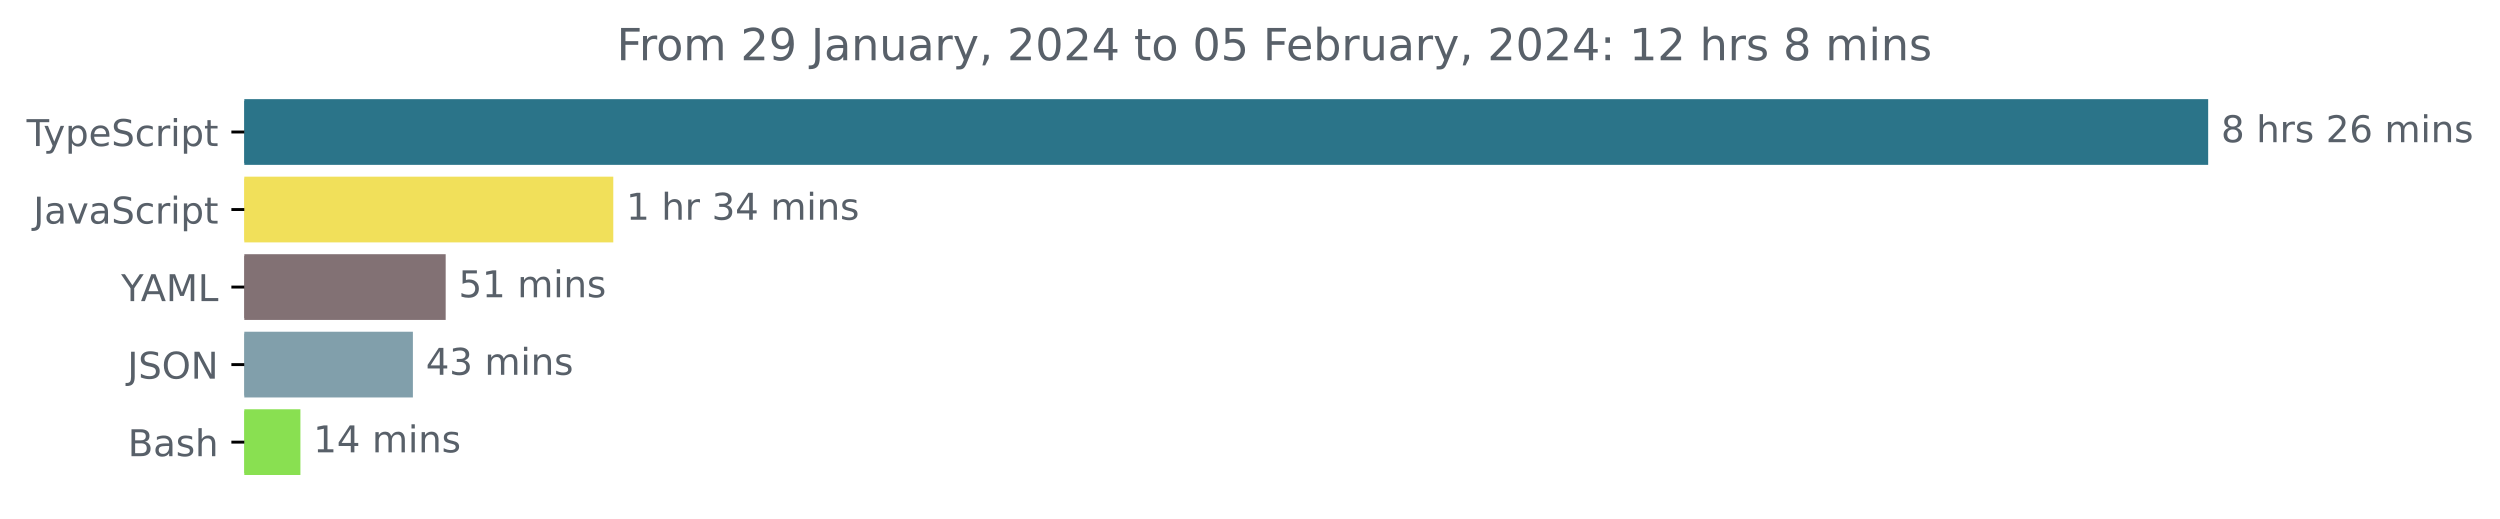
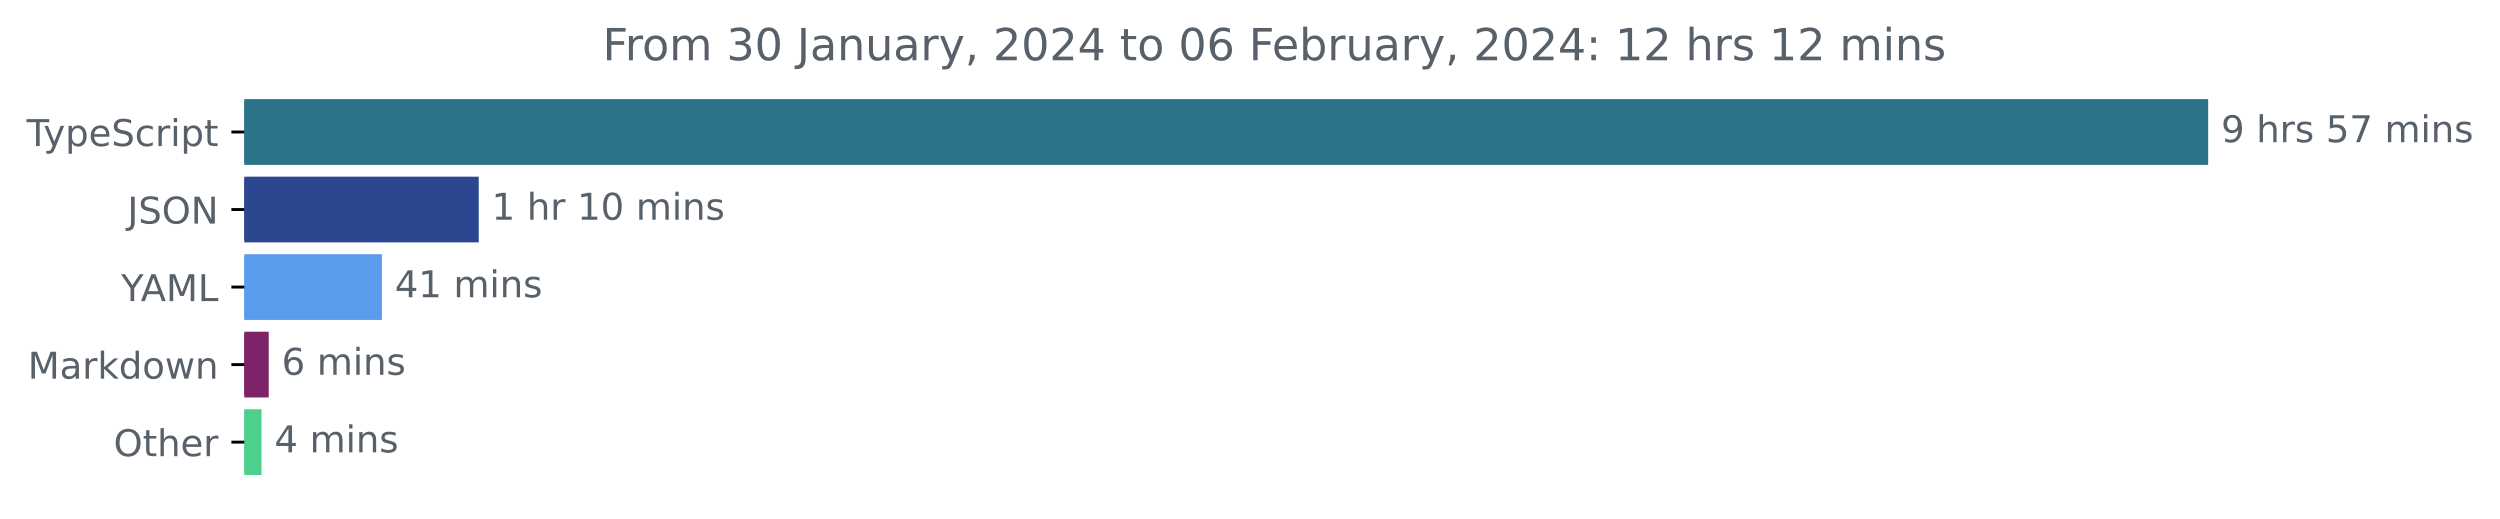
<svg xmlns="http://www.w3.org/2000/svg" xmlns:xlink="http://www.w3.org/1999/xlink" width="677.144pt" height="140.398pt" viewBox="0 0 677.144 140.398" version="1.1">
  <defs>
    <style type="text/css">*{stroke-linejoin: round; stroke-linecap: butt}</style>
  </defs>
  <g id="figure_1">
    <g id="patch_1">
      <path d="M -0 140.398  L 677.144 140.398  L 677.144 0  L -0 0  L -0 140.398  z " style="fill: none" />
    </g>
    <g id="axes_1">
      <g id="patch_2">
-         <path d="M 66.17 27.358  L 597.599 27.358  L 597.599 44.158  L 66.17 44.158  z " clip-path="url(#p7c077de664)" style="fill: #2b7489; stroke: #2b7489; stroke-linejoin: miter" />
+         <path d="M 66.17 27.358  L 597.599 27.358  L 597.599 44.158  L 66.17 44.158  z " clip-path="url(#pe8ef71b1c5)" style="fill: #2b7489; stroke: #2b7489; stroke-linejoin: miter" />
      </g>
      <g id="patch_3">
-         <path d="M 66.17 48.358  L 165.612 48.358  L 165.612 65.158  L 66.17 65.158  z " clip-path="url(#p7c077de664)" style="fill: #f1e05a; stroke: #f1e05a; stroke-linejoin: miter" />
+         <path d="M 66.17 48.358  L 129.166 48.358  L 129.166 65.158  L 66.17 65.158  z " clip-path="url(#pe8ef71b1c5)" style="fill: #2d4690; stroke: #2d4690; stroke-linejoin: miter" />
      </g>
      <g id="patch_4">
-         <path d="M 66.17 69.358  L 120.216 69.358  L 120.216 86.158  L 66.17 86.158  z " clip-path="url(#p7c077de664)" style="fill: #827174; stroke: #827174; stroke-linejoin: miter" />
+         <path d="M 66.17 69.358  L 102.939 69.358  L 102.939 86.158  L 66.17 86.158  z " clip-path="url(#pe8ef71b1c5)" style="fill: #589ceb; stroke: #589ceb; stroke-linejoin: miter" />
      </g>
      <g id="patch_5">
-         <path d="M 66.17 90.358  L 111.336 90.358  L 111.336 107.158  L 66.17 107.158  z " clip-path="url(#p7c077de664)" style="fill: #819fab; stroke: #819fab; stroke-linejoin: miter" />
+         <path d="M 66.17 90.358  L 72.288 90.358  L 72.288 107.158  L 66.17 107.158  z " clip-path="url(#pe8ef71b1c5)" style="fill: #7d2368; stroke: #7d2368; stroke-linejoin: miter" />
      </g>
      <g id="patch_6">
-         <path d="M 66.17 111.358  L 80.868 111.358  L 80.868 128.158  L 66.17 128.158  z " clip-path="url(#p7c077de664)" style="fill: #89e051; stroke: #89e051; stroke-linejoin: miter" />
+         <path d="M 66.17 111.358  L 70.335 111.358  L 70.335 128.158  L 66.17 128.158  z " clip-path="url(#pe8ef71b1c5)" style="fill: #4dd08d; stroke: #4dd08d; stroke-linejoin: miter" />
      </g>
      <g id="matplotlib.axis_1" />
      <g id="matplotlib.axis_2">
        <g id="ytick_1">
          <g id="line2d_1">
            <defs>
-               <path id="m0a4a9275ec" d="M 0 0  L -3.5 0  " style="stroke: #000000; stroke-width: 0.8" />
+               <path id="m7a06321a8d" d="M 0 0  L -3.5 0  " style="stroke: #000000; stroke-width: 0.8" />
            </defs>
            <g>
-               <use xlink:href="#m0a4a9275ec" x="66.17" y="35.758" style="stroke: #000000; stroke-width: 0.8" />
+               <use xlink:href="#m7a06321a8d" x="66.17" y="35.758" style="stroke: #000000; stroke-width: 0.8" />
            </g>
          </g>
          <g id="text_1">
            <g style="fill: #586069" transform="translate(7.2 39.55734)scale(0.1 -0.1)">
              <defs>
                <path id="DejaVuSans-54" d="M -19 4666  L 3928 4666  L 3928 4134  L 2272 4134  L 2272 0  L 1638 0  L 1638 4134  L -19 4134  L -19 4666  z " transform="scale(0.015625)" />
                <path id="DejaVuSans-79" d="M 2059 -325  Q 1816 -950 1584 -1140  Q 1353 -1331 966 -1331  L 506 -1331  L 506 -850  L 844 -850  Q 1081 -850 1212 -737  Q 1344 -625 1503 -206  L 1606 56  L 191 3500  L 800 3500  L 1894 763  L 2988 3500  L 3597 3500  L 2059 -325  z " transform="scale(0.015625)" />
                <path id="DejaVuSans-70" d="M 1159 525  L 1159 -1331  L 581 -1331  L 581 3500  L 1159 3500  L 1159 2969  Q 1341 3281 1617 3432  Q 1894 3584 2278 3584  Q 2916 3584 3314 3078  Q 3713 2572 3713 1747  Q 3713 922 3314 415  Q 2916 -91 2278 -91  Q 1894 -91 1617 61  Q 1341 213 1159 525  z M 3116 1747  Q 3116 2381 2855 2742  Q 2594 3103 2138 3103  Q 1681 3103 1420 2742  Q 1159 2381 1159 1747  Q 1159 1113 1420 752  Q 1681 391 2138 391  Q 2594 391 2855 752  Q 3116 1113 3116 1747  z " transform="scale(0.015625)" />
                <path id="DejaVuSans-65" d="M 3597 1894  L 3597 1613  L 953 1613  Q 991 1019 1311 708  Q 1631 397 2203 397  Q 2534 397 2845 478  Q 3156 559 3463 722  L 3463 178  Q 3153 47 2828 -22  Q 2503 -91 2169 -91  Q 1331 -91 842 396  Q 353 884 353 1716  Q 353 2575 817 3079  Q 1281 3584 2069 3584  Q 2775 3584 3186 3129  Q 3597 2675 3597 1894  z M 3022 2063  Q 3016 2534 2758 2815  Q 2500 3097 2075 3097  Q 1594 3097 1305 2825  Q 1016 2553 972 2059  L 3022 2063  z " transform="scale(0.015625)" />
                <path id="DejaVuSans-53" d="M 3425 4513  L 3425 3897  Q 3066 4069 2747 4153  Q 2428 4238 2131 4238  Q 1616 4238 1336 4038  Q 1056 3838 1056 3469  Q 1056 3159 1242 3001  Q 1428 2844 1947 2747  L 2328 2669  Q 3034 2534 3370 2195  Q 3706 1856 3706 1288  Q 3706 609 3251 259  Q 2797 -91 1919 -91  Q 1588 -91 1214 -16  Q 841 59 441 206  L 441 856  Q 825 641 1194 531  Q 1563 422 1919 422  Q 2459 422 2753 634  Q 3047 847 3047 1241  Q 3047 1584 2836 1778  Q 2625 1972 2144 2069  L 1759 2144  Q 1053 2284 737 2584  Q 422 2884 422 3419  Q 422 4038 858 4394  Q 1294 4750 2059 4750  Q 2388 4750 2728 4690  Q 3069 4631 3425 4513  z " transform="scale(0.015625)" />
                <path id="DejaVuSans-63" d="M 3122 3366  L 3122 2828  Q 2878 2963 2633 3030  Q 2388 3097 2138 3097  Q 1578 3097 1268 2742  Q 959 2388 959 1747  Q 959 1106 1268 751  Q 1578 397 2138 397  Q 2388 397 2633 464  Q 2878 531 3122 666  L 3122 134  Q 2881 22 2623 -34  Q 2366 -91 2075 -91  Q 1284 -91 818 406  Q 353 903 353 1747  Q 353 2603 823 3093  Q 1294 3584 2113 3584  Q 2378 3584 2631 3529  Q 2884 3475 3122 3366  z " transform="scale(0.015625)" />
                <path id="DejaVuSans-72" d="M 2631 2963  Q 2534 3019 2420 3045  Q 2306 3072 2169 3072  Q 1681 3072 1420 2755  Q 1159 2438 1159 1844  L 1159 0  L 581 0  L 581 3500  L 1159 3500  L 1159 2956  Q 1341 3275 1631 3429  Q 1922 3584 2338 3584  Q 2397 3584 2469 3576  Q 2541 3569 2628 3553  L 2631 2963  z " transform="scale(0.015625)" />
                <path id="DejaVuSans-69" d="M 603 3500  L 1178 3500  L 1178 0  L 603 0  L 603 3500  z M 603 4863  L 1178 4863  L 1178 4134  L 603 4134  L 603 4863  z " transform="scale(0.015625)" />
                <path id="DejaVuSans-74" d="M 1172 4494  L 1172 3500  L 2356 3500  L 2356 3053  L 1172 3053  L 1172 1153  Q 1172 725 1289 603  Q 1406 481 1766 481  L 2356 481  L 2356 0  L 1766 0  Q 1100 0 847 248  Q 594 497 594 1153  L 594 3053  L 172 3053  L 172 3500  L 594 3500  L 594 4494  L 1172 4494  z " transform="scale(0.015625)" />
              </defs>
              <use xlink:href="#DejaVuSans-54" />
              <use xlink:href="#DejaVuSans-79" x="45.459" />
              <use xlink:href="#DejaVuSans-70" x="104.639" />
              <use xlink:href="#DejaVuSans-65" x="168.115" />
              <use xlink:href="#DejaVuSans-53" x="229.639" />
              <use xlink:href="#DejaVuSans-63" x="293.115" />
              <use xlink:href="#DejaVuSans-72" x="348.096" />
              <use xlink:href="#DejaVuSans-69" x="389.209" />
              <use xlink:href="#DejaVuSans-70" x="416.992" />
              <use xlink:href="#DejaVuSans-74" x="480.469" />
            </g>
          </g>
        </g>
        <g id="ytick_2">
          <g id="line2d_2">
            <g>
-               <use xlink:href="#m0a4a9275ec" x="66.17" y="56.758" style="stroke: #000000; stroke-width: 0.8" />
+               <use xlink:href="#m7a06321a8d" x="66.17" y="56.758" style="stroke: #000000; stroke-width: 0.8" />
            </g>
          </g>
          <g id="text_2">
-             <g style="fill: #586069" transform="translate(9.040625 60.55734)scale(0.1 -0.1)">
+             <g style="fill: #586069" transform="translate(34.51875 60.55734)scale(0.1 -0.1)">
              <defs>
                <path id="DejaVuSans-4a" d="M 628 4666  L 1259 4666  L 1259 325  Q 1259 -519 939 -900  Q 619 -1281 -91 -1281  L -331 -1281  L -331 -750  L -134 -750  Q 284 -750 456 -515  Q 628 -281 628 325  L 628 4666  z " transform="scale(0.015625)" />
-                 <path id="DejaVuSans-61" d="M 2194 1759  Q 1497 1759 1228 1600  Q 959 1441 959 1056  Q 959 750 1161 570  Q 1363 391 1709 391  Q 2188 391 2477 730  Q 2766 1069 2766 1631  L 2766 1759  L 2194 1759  z M 3341 1997  L 3341 0  L 2766 0  L 2766 531  Q 2569 213 2275 61  Q 1981 -91 1556 -91  Q 1019 -91 701 211  Q 384 513 384 1019  Q 384 1609 779 1909  Q 1175 2209 1959 2209  L 2766 2209  L 2766 2266  Q 2766 2663 2505 2880  Q 2244 3097 1772 3097  Q 1472 3097 1187 3025  Q 903 2953 641 2809  L 641 3341  Q 956 3463 1253 3523  Q 1550 3584 1831 3584  Q 2591 3584 2966 3190  Q 3341 2797 3341 1997  z " transform="scale(0.015625)" />
-                 <path id="DejaVuSans-76" d="M 191 3500  L 800 3500  L 1894 563  L 2988 3500  L 3597 3500  L 2284 0  L 1503 0  L 191 3500  z " transform="scale(0.015625)" />
+                 <path id="DejaVuSans-4f" d="M 2522 4238  Q 1834 4238 1429 3725  Q 1025 3213 1025 2328  Q 1025 1447 1429 934  Q 1834 422 2522 422  Q 3209 422 3611 934  Q 4013 1447 4013 2328  Q 4013 3213 3611 3725  Q 3209 4238 2522 4238  z M 2522 4750  Q 3503 4750 4090 4092  Q 4678 3434 4678 2328  Q 4678 1225 4090 567  Q 3503 -91 2522 -91  Q 1538 -91 948 565  Q 359 1222 359 2328  Q 359 3434 948 4092  Q 1538 4750 2522 4750  z " transform="scale(0.015625)" />
+                 <path id="DejaVuSans-4e" d="M 628 4666  L 1478 4666  L 3547 763  L 3547 4666  L 4159 4666  L 4159 0  L 3309 0  L 1241 3903  L 1241 0  L 628 0  L 628 4666  z " transform="scale(0.015625)" />
              </defs>
              <use xlink:href="#DejaVuSans-4a" />
-               <use xlink:href="#DejaVuSans-61" x="29.492" />
-               <use xlink:href="#DejaVuSans-76" x="90.771" />
-               <use xlink:href="#DejaVuSans-61" x="149.951" />
-               <use xlink:href="#DejaVuSans-53" x="211.23" />
-               <use xlink:href="#DejaVuSans-63" x="274.707" />
-               <use xlink:href="#DejaVuSans-72" x="329.688" />
-               <use xlink:href="#DejaVuSans-69" x="370.801" />
-               <use xlink:href="#DejaVuSans-70" x="398.584" />
-               <use xlink:href="#DejaVuSans-74" x="462.061" />
+               <use xlink:href="#DejaVuSans-53" x="29.492" />
+               <use xlink:href="#DejaVuSans-4f" x="92.969" />
+               <use xlink:href="#DejaVuSans-4e" x="171.68" />
            </g>
          </g>
        </g>
        <g id="ytick_3">
          <g id="line2d_3">
            <g>
-               <use xlink:href="#m0a4a9275ec" x="66.17" y="77.758" style="stroke: #000000; stroke-width: 0.8" />
+               <use xlink:href="#m7a06321a8d" x="66.17" y="77.758" style="stroke: #000000; stroke-width: 0.8" />
            </g>
          </g>
          <g id="text_3">
            <g style="fill: #586069" transform="translate(32.79688 81.55734)scale(0.1 -0.1)">
              <defs>
                <path id="DejaVuSans-59" d="M -13 4666  L 666 4666  L 1959 2747  L 3244 4666  L 3922 4666  L 2272 2222  L 2272 0  L 1638 0  L 1638 2222  L -13 4666  z " transform="scale(0.015625)" />
                <path id="DejaVuSans-41" d="M 2188 4044  L 1331 1722  L 3047 1722  L 2188 4044  z M 1831 4666  L 2547 4666  L 4325 0  L 3669 0  L 3244 1197  L 1141 1197  L 716 0  L 50 0  L 1831 4666  z " transform="scale(0.015625)" />
                <path id="DejaVuSans-4d" d="M 628 4666  L 1569 4666  L 2759 1491  L 3956 4666  L 4897 4666  L 4897 0  L 4281 0  L 4281 4097  L 3078 897  L 2444 897  L 1241 4097  L 1241 0  L 628 0  L 628 4666  z " transform="scale(0.015625)" />
                <path id="DejaVuSans-4c" d="M 628 4666  L 1259 4666  L 1259 531  L 3531 531  L 3531 0  L 628 0  L 628 4666  z " transform="scale(0.015625)" />
              </defs>
              <use xlink:href="#DejaVuSans-59" />
              <use xlink:href="#DejaVuSans-41" x="53.334" />
              <use xlink:href="#DejaVuSans-4d" x="121.742" />
              <use xlink:href="#DejaVuSans-4c" x="208.021" />
            </g>
          </g>
        </g>
        <g id="ytick_4">
          <g id="line2d_4">
            <g>
-               <use xlink:href="#m0a4a9275ec" x="66.17" y="98.758" style="stroke: #000000; stroke-width: 0.8" />
+               <use xlink:href="#m7a06321a8d" x="66.17" y="98.758" style="stroke: #000000; stroke-width: 0.8" />
            </g>
          </g>
          <g id="text_4">
-             <g style="fill: #586069" transform="translate(34.51875 102.5573)scale(0.1 -0.1)">
-               <defs>
-                 <path id="DejaVuSans-4f" d="M 2522 4238  Q 1834 4238 1429 3725  Q 1025 3213 1025 2328  Q 1025 1447 1429 934  Q 1834 422 2522 422  Q 3209 422 3611 934  Q 4013 1447 4013 2328  Q 4013 3213 3611 3725  Q 3209 4238 2522 4238  z M 2522 4750  Q 3503 4750 4090 4092  Q 4678 3434 4678 2328  Q 4678 1225 4090 567  Q 3503 -91 2522 -91  Q 1538 -91 948 565  Q 359 1222 359 2328  Q 359 3434 948 4092  Q 1538 4750 2522 4750  z " transform="scale(0.015625)" />
-                 <path id="DejaVuSans-4e" d="M 628 4666  L 1478 4666  L 3547 763  L 3547 4666  L 4159 4666  L 4159 0  L 3309 0  L 1241 3903  L 1241 0  L 628 0  L 628 4666  z " transform="scale(0.015625)" />
-               </defs>
-               <use xlink:href="#DejaVuSans-4a" />
-               <use xlink:href="#DejaVuSans-53" x="29.492" />
-               <use xlink:href="#DejaVuSans-4f" x="92.969" />
-               <use xlink:href="#DejaVuSans-4e" x="171.68" />
+             <g style="fill: #586069" transform="translate(7.529688 102.5573)scale(0.1 -0.1)">
+               <defs>
+                 <path id="DejaVuSans-61" d="M 2194 1759  Q 1497 1759 1228 1600  Q 959 1441 959 1056  Q 959 750 1161 570  Q 1363 391 1709 391  Q 2188 391 2477 730  Q 2766 1069 2766 1631  L 2766 1759  L 2194 1759  z M 3341 1997  L 3341 0  L 2766 0  L 2766 531  Q 2569 213 2275 61  Q 1981 -91 1556 -91  Q 1019 -91 701 211  Q 384 513 384 1019  Q 384 1609 779 1909  Q 1175 2209 1959 2209  L 2766 2209  L 2766 2266  Q 2766 2663 2505 2880  Q 2244 3097 1772 3097  Q 1472 3097 1187 3025  Q 903 2953 641 2809  L 641 3341  Q 956 3463 1253 3523  Q 1550 3584 1831 3584  Q 2591 3584 2966 3190  Q 3341 2797 3341 1997  z " transform="scale(0.015625)" />
+                 <path id="DejaVuSans-6b" d="M 581 4863  L 1159 4863  L 1159 1991  L 2875 3500  L 3609 3500  L 1753 1863  L 3688 0  L 2938 0  L 1159 1709  L 1159 0  L 581 0  L 581 4863  z " transform="scale(0.015625)" />
+                 <path id="DejaVuSans-64" d="M 2906 2969  L 2906 4863  L 3481 4863  L 3481 0  L 2906 0  L 2906 525  Q 2725 213 2448 61  Q 2172 -91 1784 -91  Q 1150 -91 751 415  Q 353 922 353 1747  Q 353 2572 751 3078  Q 1150 3584 1784 3584  Q 2172 3584 2448 3432  Q 2725 3281 2906 2969  z M 947 1747  Q 947 1113 1208 752  Q 1469 391 1925 391  Q 2381 391 2643 752  Q 2906 1113 2906 1747  Q 2906 2381 2643 2742  Q 2381 3103 1925 3103  Q 1469 3103 1208 2742  Q 947 2381 947 1747  z " transform="scale(0.015625)" />
+                 <path id="DejaVuSans-6f" d="M 1959 3097  Q 1497 3097 1228 2736  Q 959 2375 959 1747  Q 959 1119 1226 758  Q 1494 397 1959 397  Q 2419 397 2687 759  Q 2956 1122 2956 1747  Q 2956 2369 2687 2733  Q 2419 3097 1959 3097  z M 1959 3584  Q 2709 3584 3137 3096  Q 3566 2609 3566 1747  Q 3566 888 3137 398  Q 2709 -91 1959 -91  Q 1206 -91 779 398  Q 353 888 353 1747  Q 353 2609 779 3096  Q 1206 3584 1959 3584  z " transform="scale(0.015625)" />
+                 <path id="DejaVuSans-77" d="M 269 3500  L 844 3500  L 1563 769  L 2278 3500  L 2956 3500  L 3675 769  L 4391 3500  L 4966 3500  L 4050 0  L 3372 0  L 2619 2869  L 1863 0  L 1184 0  L 269 3500  z " transform="scale(0.015625)" />
+                 <path id="DejaVuSans-6e" d="M 3513 2113  L 3513 0  L 2938 0  L 2938 2094  Q 2938 2591 2744 2837  Q 2550 3084 2163 3084  Q 1697 3084 1428 2787  Q 1159 2491 1159 1978  L 1159 0  L 581 0  L 581 3500  L 1159 3500  L 1159 2956  Q 1366 3272 1645 3428  Q 1925 3584 2291 3584  Q 2894 3584 3203 3211  Q 3513 2838 3513 2113  z " transform="scale(0.015625)" />
+               </defs>
+               <use xlink:href="#DejaVuSans-4d" />
+               <use xlink:href="#DejaVuSans-61" x="86.279" />
+               <use xlink:href="#DejaVuSans-72" x="147.559" />
+               <use xlink:href="#DejaVuSans-6b" x="188.672" />
+               <use xlink:href="#DejaVuSans-64" x="246.582" />
+               <use xlink:href="#DejaVuSans-6f" x="310.059" />
+               <use xlink:href="#DejaVuSans-77" x="371.24" />
+               <use xlink:href="#DejaVuSans-6e" x="453.027" />
            </g>
          </g>
        </g>
        <g id="ytick_5">
          <g id="line2d_5">
            <g>
-               <use xlink:href="#m0a4a9275ec" x="66.17" y="119.758" style="stroke: #000000; stroke-width: 0.8" />
+               <use xlink:href="#m7a06321a8d" x="66.17" y="119.758" style="stroke: #000000; stroke-width: 0.8" />
            </g>
          </g>
          <g id="text_5">
-             <g style="fill: #586069" transform="translate(34.63437 123.5573)scale(0.1 -0.1)">
-               <defs>
-                 <path id="DejaVuSans-42" d="M 1259 2228  L 1259 519  L 2272 519  Q 2781 519 3026 730  Q 3272 941 3272 1375  Q 3272 1813 3026 2020  Q 2781 2228 2272 2228  L 1259 2228  z M 1259 4147  L 1259 2741  L 2194 2741  Q 2656 2741 2882 2914  Q 3109 3088 3109 3444  Q 3109 3797 2882 3972  Q 2656 4147 2194 4147  L 1259 4147  z M 628 4666  L 2241 4666  Q 2963 4666 3353 4366  Q 3744 4066 3744 3513  Q 3744 3084 3544 2831  Q 3344 2578 2956 2516  Q 3422 2416 3680 2098  Q 3938 1781 3938 1306  Q 3938 681 3513 340  Q 3088 0 2303 0  L 628 0  L 628 4666  z " transform="scale(0.015625)" />
-                 <path id="DejaVuSans-73" d="M 2834 3397  L 2834 2853  Q 2591 2978 2328 3040  Q 2066 3103 1784 3103  Q 1356 3103 1142 2972  Q 928 2841 928 2578  Q 928 2378 1081 2264  Q 1234 2150 1697 2047  L 1894 2003  Q 2506 1872 2764 1633  Q 3022 1394 3022 966  Q 3022 478 2636 193  Q 2250 -91 1575 -91  Q 1294 -91 989 -36  Q 684 19 347 128  L 347 722  Q 666 556 975 473  Q 1284 391 1588 391  Q 1994 391 2212 530  Q 2431 669 2431 922  Q 2431 1156 2273 1281  Q 2116 1406 1581 1522  L 1381 1569  Q 847 1681 609 1914  Q 372 2147 372 2553  Q 372 3047 722 3315  Q 1072 3584 1716 3584  Q 2034 3584 2315 3537  Q 2597 3491 2834 3397  z " transform="scale(0.015625)" />
+             <g style="fill: #586069" transform="translate(30.77656 123.5573)scale(0.1 -0.1)">
+               <defs>
                <path id="DejaVuSans-68" d="M 3513 2113  L 3513 0  L 2938 0  L 2938 2094  Q 2938 2591 2744 2837  Q 2550 3084 2163 3084  Q 1697 3084 1428 2787  Q 1159 2491 1159 1978  L 1159 0  L 581 0  L 581 4863  L 1159 4863  L 1159 2956  Q 1366 3272 1645 3428  Q 1925 3584 2291 3584  Q 2894 3584 3203 3211  Q 3513 2838 3513 2113  z " transform="scale(0.015625)" />
              </defs>
-               <use xlink:href="#DejaVuSans-42" />
-               <use xlink:href="#DejaVuSans-61" x="68.604" />
-               <use xlink:href="#DejaVuSans-73" x="129.883" />
-               <use xlink:href="#DejaVuSans-68" x="181.982" />
+               <use xlink:href="#DejaVuSans-4f" />
+               <use xlink:href="#DejaVuSans-74" x="78.711" />
+               <use xlink:href="#DejaVuSans-68" x="117.92" />
+               <use xlink:href="#DejaVuSans-65" x="181.299" />
+               <use xlink:href="#DejaVuSans-72" x="242.822" />
            </g>
          </g>
        </g>
      </g>
      <g id="text_6">
        <g style="fill: #586069" transform="translate(601.5989 38.5175)scale(0.1 -0.1)">
          <defs>
-             <path id="DejaVuSans-38" d="M 2034 2216  Q 1584 2216 1326 1975  Q 1069 1734 1069 1313  Q 1069 891 1326 650  Q 1584 409 2034 409  Q 2484 409 2743 651  Q 3003 894 3003 1313  Q 3003 1734 2745 1975  Q 2488 2216 2034 2216  z M 1403 2484  Q 997 2584 770 2862  Q 544 3141 544 3541  Q 544 4100 942 4425  Q 1341 4750 2034 4750  Q 2731 4750 3128 4425  Q 3525 4100 3525 3541  Q 3525 3141 3298 2862  Q 3072 2584 2669 2484  Q 3125 2378 3379 2068  Q 3634 1759 3634 1313  Q 3634 634 3220 271  Q 2806 -91 2034 -91  Q 1263 -91 848 271  Q 434 634 434 1313  Q 434 1759 690 2068  Q 947 2378 1403 2484  z M 1172 3481  Q 1172 3119 1398 2916  Q 1625 2713 2034 2713  Q 2441 2713 2670 2916  Q 2900 3119 2900 3481  Q 2900 3844 2670 4047  Q 2441 4250 2034 4250  Q 1625 4250 1398 4047  Q 1172 3844 1172 3481  z " transform="scale(0.015625)" />
+             <path id="DejaVuSans-39" d="M 703 97  L 703 672  Q 941 559 1184 500  Q 1428 441 1663 441  Q 2288 441 2617 861  Q 2947 1281 2994 2138  Q 2813 1869 2534 1725  Q 2256 1581 1919 1581  Q 1219 1581 811 2004  Q 403 2428 403 3163  Q 403 3881 828 4315  Q 1253 4750 1959 4750  Q 2769 4750 3195 4129  Q 3622 3509 3622 2328  Q 3622 1225 3098 567  Q 2575 -91 1691 -91  Q 1453 -91 1209 -44  Q 966 3 703 97  z M 1959 2075  Q 2384 2075 2632 2365  Q 2881 2656 2881 3163  Q 2881 3666 2632 3958  Q 2384 4250 1959 4250  Q 1534 4250 1286 3958  Q 1038 3666 1038 3163  Q 1038 2656 1286 2365  Q 1534 2075 1959 2075  z " transform="scale(0.015625)" />
            <path id="DejaVuSans-20" transform="scale(0.015625)" />
-             <path id="DejaVuSans-32" d="M 1228 531  L 3431 531  L 3431 0  L 469 0  L 469 531  Q 828 903 1448 1529  Q 2069 2156 2228 2338  Q 2531 2678 2651 2914  Q 2772 3150 2772 3378  Q 2772 3750 2511 3984  Q 2250 4219 1831 4219  Q 1534 4219 1204 4116  Q 875 4013 500 3803  L 500 4441  Q 881 4594 1212 4672  Q 1544 4750 1819 4750  Q 2544 4750 2975 4387  Q 3406 4025 3406 3419  Q 3406 3131 3298 2873  Q 3191 2616 2906 2266  Q 2828 2175 2409 1742  Q 1991 1309 1228 531  z " transform="scale(0.015625)" />
-             <path id="DejaVuSans-36" d="M 2113 2584  Q 1688 2584 1439 2293  Q 1191 2003 1191 1497  Q 1191 994 1439 701  Q 1688 409 2113 409  Q 2538 409 2786 701  Q 3034 994 3034 1497  Q 3034 2003 2786 2293  Q 2538 2584 2113 2584  z M 3366 4563  L 3366 3988  Q 3128 4100 2886 4159  Q 2644 4219 2406 4219  Q 1781 4219 1451 3797  Q 1122 3375 1075 2522  Q 1259 2794 1537 2939  Q 1816 3084 2150 3084  Q 2853 3084 3261 2657  Q 3669 2231 3669 1497  Q 3669 778 3244 343  Q 2819 -91 2113 -91  Q 1303 -91 875 529  Q 447 1150 447 2328  Q 447 3434 972 4092  Q 1497 4750 2381 4750  Q 2619 4750 2861 4703  Q 3103 4656 3366 4563  z " transform="scale(0.015625)" />
+             <path id="DejaVuSans-73" d="M 2834 3397  L 2834 2853  Q 2591 2978 2328 3040  Q 2066 3103 1784 3103  Q 1356 3103 1142 2972  Q 928 2841 928 2578  Q 928 2378 1081 2264  Q 1234 2150 1697 2047  L 1894 2003  Q 2506 1872 2764 1633  Q 3022 1394 3022 966  Q 3022 478 2636 193  Q 2250 -91 1575 -91  Q 1294 -91 989 -36  Q 684 19 347 128  L 347 722  Q 666 556 975 473  Q 1284 391 1588 391  Q 1994 391 2212 530  Q 2431 669 2431 922  Q 2431 1156 2273 1281  Q 2116 1406 1581 1522  L 1381 1569  Q 847 1681 609 1914  Q 372 2147 372 2553  Q 372 3047 722 3315  Q 1072 3584 1716 3584  Q 2034 3584 2315 3537  Q 2597 3491 2834 3397  z " transform="scale(0.015625)" />
+             <path id="DejaVuSans-35" d="M 691 4666  L 3169 4666  L 3169 4134  L 1269 4134  L 1269 2991  Q 1406 3038 1543 3061  Q 1681 3084 1819 3084  Q 2600 3084 3056 2656  Q 3513 2228 3513 1497  Q 3513 744 3044 326  Q 2575 -91 1722 -91  Q 1428 -91 1123 -41  Q 819 9 494 109  L 494 744  Q 775 591 1075 516  Q 1375 441 1709 441  Q 2250 441 2565 725  Q 2881 1009 2881 1497  Q 2881 1984 2565 2268  Q 2250 2553 1709 2553  Q 1456 2553 1204 2497  Q 953 2441 691 2322  L 691 4666  z " transform="scale(0.015625)" />
+             <path id="DejaVuSans-37" d="M 525 4666  L 3525 4666  L 3525 4397  L 1831 0  L 1172 0  L 2766 4134  L 525 4134  L 525 4666  z " transform="scale(0.015625)" />
            <path id="DejaVuSans-6d" d="M 3328 2828  Q 3544 3216 3844 3400  Q 4144 3584 4550 3584  Q 5097 3584 5394 3201  Q 5691 2819 5691 2113  L 5691 0  L 5113 0  L 5113 2094  Q 5113 2597 4934 2840  Q 4756 3084 4391 3084  Q 3944 3084 3684 2787  Q 3425 2491 3425 1978  L 3425 0  L 2847 0  L 2847 2094  Q 2847 2600 2669 2842  Q 2491 3084 2119 3084  Q 1678 3084 1418 2786  Q 1159 2488 1159 1978  L 1159 0  L 581 0  L 581 3500  L 1159 3500  L 1159 2956  Q 1356 3278 1631 3431  Q 1906 3584 2284 3584  Q 2666 3584 2933 3390  Q 3200 3197 3328 2828  z " transform="scale(0.015625)" />
-             <path id="DejaVuSans-6e" d="M 3513 2113  L 3513 0  L 2938 0  L 2938 2094  Q 2938 2591 2744 2837  Q 2550 3084 2163 3084  Q 1697 3084 1428 2787  Q 1159 2491 1159 1978  L 1159 0  L 581 0  L 581 3500  L 1159 3500  L 1159 2956  Q 1366 3272 1645 3428  Q 1925 3584 2291 3584  Q 2894 3584 3203 3211  Q 3513 2838 3513 2113  z " transform="scale(0.015625)" />
-           </defs>
-           <use xlink:href="#DejaVuSans-38" />
+           </defs>
+           <use xlink:href="#DejaVuSans-39" />
          <use xlink:href="#DejaVuSans-20" x="63.623" />
          <use xlink:href="#DejaVuSans-68" x="95.41" />
          <use xlink:href="#DejaVuSans-72" x="158.789" />
          <use xlink:href="#DejaVuSans-73" x="199.902" />
          <use xlink:href="#DejaVuSans-20" x="252.002" />
-           <use xlink:href="#DejaVuSans-32" x="283.789" />
-           <use xlink:href="#DejaVuSans-36" x="347.412" />
+           <use xlink:href="#DejaVuSans-35" x="283.789" />
+           <use xlink:href="#DejaVuSans-37" x="347.412" />
          <use xlink:href="#DejaVuSans-20" x="411.035" />
          <use xlink:href="#DejaVuSans-6d" x="442.822" />
          <use xlink:href="#DejaVuSans-69" x="540.234" />
          <use xlink:href="#DejaVuSans-6e" x="568.018" />
          <use xlink:href="#DejaVuSans-73" x="631.396" />
        </g>
      </g>
      <g id="text_7">
-         <g style="fill: #586069" transform="translate(169.6122 59.5175)scale(0.1 -0.1)">
+         <g style="fill: #586069" transform="translate(133.166 59.5175)scale(0.1 -0.1)">
          <defs>
            <path id="DejaVuSans-31" d="M 794 531  L 1825 531  L 1825 4091  L 703 3866  L 703 4441  L 1819 4666  L 2450 4666  L 2450 531  L 3481 531  L 3481 0  L 794 0  L 794 531  z " transform="scale(0.015625)" />
-             <path id="DejaVuSans-33" d="M 2597 2516  Q 3050 2419 3304 2112  Q 3559 1806 3559 1356  Q 3559 666 3084 287  Q 2609 -91 1734 -91  Q 1441 -91 1130 -33  Q 819 25 488 141  L 488 750  Q 750 597 1062 519  Q 1375 441 1716 441  Q 2309 441 2620 675  Q 2931 909 2931 1356  Q 2931 1769 2642 2001  Q 2353 2234 1838 2234  L 1294 2234  L 1294 2753  L 1863 2753  Q 2328 2753 2575 2939  Q 2822 3125 2822 3475  Q 2822 3834 2567 4026  Q 2313 4219 1838 4219  Q 1578 4219 1281 4162  Q 984 4106 628 3988  L 628 4550  Q 988 4650 1302 4700  Q 1616 4750 1894 4750  Q 2613 4750 3031 4423  Q 3450 4097 3450 3541  Q 3450 3153 3228 2886  Q 3006 2619 2597 2516  z " transform="scale(0.015625)" />
-             <path id="DejaVuSans-34" d="M 2419 4116  L 825 1625  L 2419 1625  L 2419 4116  z M 2253 4666  L 3047 4666  L 3047 1625  L 3713 1625  L 3713 1100  L 3047 1100  L 3047 0  L 2419 0  L 2419 1100  L 313 1100  L 313 1709  L 2253 4666  z " transform="scale(0.015625)" />
+             <path id="DejaVuSans-30" d="M 2034 4250  Q 1547 4250 1301 3770  Q 1056 3291 1056 2328  Q 1056 1369 1301 889  Q 1547 409 2034 409  Q 2525 409 2770 889  Q 3016 1369 3016 2328  Q 3016 3291 2770 3770  Q 2525 4250 2034 4250  z M 2034 4750  Q 2819 4750 3233 4129  Q 3647 3509 3647 2328  Q 3647 1150 3233 529  Q 2819 -91 2034 -91  Q 1250 -91 836 529  Q 422 1150 422 2328  Q 422 3509 836 4129  Q 1250 4750 2034 4750  z " transform="scale(0.015625)" />
          </defs>
          <use xlink:href="#DejaVuSans-31" />
          <use xlink:href="#DejaVuSans-20" x="63.623" />
          <use xlink:href="#DejaVuSans-68" x="95.41" />
          <use xlink:href="#DejaVuSans-72" x="158.789" />
          <use xlink:href="#DejaVuSans-20" x="199.902" />
-           <use xlink:href="#DejaVuSans-33" x="231.689" />
-           <use xlink:href="#DejaVuSans-34" x="295.312" />
+           <use xlink:href="#DejaVuSans-31" x="231.689" />
+           <use xlink:href="#DejaVuSans-30" x="295.312" />
          <use xlink:href="#DejaVuSans-20" x="358.936" />
          <use xlink:href="#DejaVuSans-6d" x="390.723" />
          <use xlink:href="#DejaVuSans-69" x="488.135" />
          <use xlink:href="#DejaVuSans-6e" x="515.918" />
          <use xlink:href="#DejaVuSans-73" x="579.297" />
        </g>
      </g>
      <g id="text_8">
-         <g style="fill: #586069" transform="translate(124.2165 80.5175)scale(0.1 -0.1)">
-           <defs>
-             <path id="DejaVuSans-35" d="M 691 4666  L 3169 4666  L 3169 4134  L 1269 4134  L 1269 2991  Q 1406 3038 1543 3061  Q 1681 3084 1819 3084  Q 2600 3084 3056 2656  Q 3513 2228 3513 1497  Q 3513 744 3044 326  Q 2575 -91 1722 -91  Q 1428 -91 1123 -41  Q 819 9 494 109  L 494 744  Q 775 591 1075 516  Q 1375 441 1709 441  Q 2250 441 2565 725  Q 2881 1009 2881 1497  Q 2881 1984 2565 2268  Q 2250 2553 1709 2553  Q 1456 2553 1204 2497  Q 953 2441 691 2322  L 691 4666  z " transform="scale(0.015625)" />
-           </defs>
-           <use xlink:href="#DejaVuSans-35" />
+         <g style="fill: #586069" transform="translate(106.9395 80.5175)scale(0.1 -0.1)">
+           <defs>
+             <path id="DejaVuSans-34" d="M 2419 4116  L 825 1625  L 2419 1625  L 2419 4116  z M 2253 4666  L 3047 4666  L 3047 1625  L 3713 1625  L 3713 1100  L 3047 1100  L 3047 0  L 2419 0  L 2419 1100  L 313 1100  L 313 1709  L 2253 4666  z " transform="scale(0.015625)" />
+           </defs>
+           <use xlink:href="#DejaVuSans-34" />
          <use xlink:href="#DejaVuSans-31" x="63.623" />
          <use xlink:href="#DejaVuSans-20" x="127.246" />
          <use xlink:href="#DejaVuSans-6d" x="159.033" />
          <use xlink:href="#DejaVuSans-69" x="256.445" />
          <use xlink:href="#DejaVuSans-6e" x="284.229" />
          <use xlink:href="#DejaVuSans-73" x="347.607" />
        </g>
      </g>
      <g id="text_9">
-         <g style="fill: #586069" transform="translate(115.3364 101.5175)scale(0.1 -0.1)">
+         <g style="fill: #586069" transform="translate(76.28766 101.5175)scale(0.1 -0.1)">
+           <defs>
+             <path id="DejaVuSans-36" d="M 2113 2584  Q 1688 2584 1439 2293  Q 1191 2003 1191 1497  Q 1191 994 1439 701  Q 1688 409 2113 409  Q 2538 409 2786 701  Q 3034 994 3034 1497  Q 3034 2003 2786 2293  Q 2538 2584 2113 2584  z M 3366 4563  L 3366 3988  Q 3128 4100 2886 4159  Q 2644 4219 2406 4219  Q 1781 4219 1451 3797  Q 1122 3375 1075 2522  Q 1259 2794 1537 2939  Q 1816 3084 2150 3084  Q 2853 3084 3261 2657  Q 3669 2231 3669 1497  Q 3669 778 3244 343  Q 2819 -91 2113 -91  Q 1303 -91 875 529  Q 447 1150 447 2328  Q 447 3434 972 4092  Q 1497 4750 2381 4750  Q 2619 4750 2861 4703  Q 3103 4656 3366 4563  z " transform="scale(0.015625)" />
+           </defs>
+           <use xlink:href="#DejaVuSans-36" />
+           <use xlink:href="#DejaVuSans-20" x="63.623" />
+           <use xlink:href="#DejaVuSans-6d" x="95.41" />
+           <use xlink:href="#DejaVuSans-69" x="192.822" />
+           <use xlink:href="#DejaVuSans-6e" x="220.605" />
+           <use xlink:href="#DejaVuSans-73" x="283.984" />
+         </g>
+       </g>
+       <g id="text_10">
+         <g style="fill: #586069" transform="translate(74.33532 122.5175)scale(0.1 -0.1)">
          <use xlink:href="#DejaVuSans-34" />
-           <use xlink:href="#DejaVuSans-33" x="63.623" />
-           <use xlink:href="#DejaVuSans-20" x="127.246" />
-           <use xlink:href="#DejaVuSans-6d" x="159.033" />
-           <use xlink:href="#DejaVuSans-69" x="256.445" />
-           <use xlink:href="#DejaVuSans-6e" x="284.229" />
-           <use xlink:href="#DejaVuSans-73" x="347.607" />
-         </g>
-       </g>
-       <g id="text_10">
-         <g style="fill: #586069" transform="translate(84.86842 122.5175)scale(0.1 -0.1)">
-           <use xlink:href="#DejaVuSans-31" />
-           <use xlink:href="#DejaVuSans-34" x="63.623" />
-           <use xlink:href="#DejaVuSans-20" x="127.246" />
-           <use xlink:href="#DejaVuSans-6d" x="159.033" />
-           <use xlink:href="#DejaVuSans-69" x="256.445" />
-           <use xlink:href="#DejaVuSans-6e" x="284.229" />
-           <use xlink:href="#DejaVuSans-73" x="347.607" />
+           <use xlink:href="#DejaVuSans-20" x="63.623" />
+           <use xlink:href="#DejaVuSans-6d" x="95.41" />
+           <use xlink:href="#DejaVuSans-69" x="192.822" />
+           <use xlink:href="#DejaVuSans-6e" x="220.605" />
+           <use xlink:href="#DejaVuSans-73" x="283.984" />
        </g>
      </g>
      <g id="text_11">
-         <g style="fill: #586069" transform="translate(167.0444 16.31812)scale(0.12 -0.12)">
+         <g style="fill: #586069" transform="translate(163.2269 16.31812)scale(0.12 -0.12)">
          <defs>
            <path id="DejaVuSans-46" d="M 628 4666  L 3309 4666  L 3309 4134  L 1259 4134  L 1259 2759  L 3109 2759  L 3109 2228  L 1259 2228  L 1259 0  L 628 0  L 628 4666  z " transform="scale(0.015625)" />
-             <path id="DejaVuSans-6f" d="M 1959 3097  Q 1497 3097 1228 2736  Q 959 2375 959 1747  Q 959 1119 1226 758  Q 1494 397 1959 397  Q 2419 397 2687 759  Q 2956 1122 2956 1747  Q 2956 2369 2687 2733  Q 2419 3097 1959 3097  z M 1959 3584  Q 2709 3584 3137 3096  Q 3566 2609 3566 1747  Q 3566 888 3137 398  Q 2709 -91 1959 -91  Q 1206 -91 779 398  Q 353 888 353 1747  Q 353 2609 779 3096  Q 1206 3584 1959 3584  z " transform="scale(0.015625)" />
-             <path id="DejaVuSans-39" d="M 703 97  L 703 672  Q 941 559 1184 500  Q 1428 441 1663 441  Q 2288 441 2617 861  Q 2947 1281 2994 2138  Q 2813 1869 2534 1725  Q 2256 1581 1919 1581  Q 1219 1581 811 2004  Q 403 2428 403 3163  Q 403 3881 828 4315  Q 1253 4750 1959 4750  Q 2769 4750 3195 4129  Q 3622 3509 3622 2328  Q 3622 1225 3098 567  Q 2575 -91 1691 -91  Q 1453 -91 1209 -44  Q 966 3 703 97  z M 1959 2075  Q 2384 2075 2632 2365  Q 2881 2656 2881 3163  Q 2881 3666 2632 3958  Q 2384 4250 1959 4250  Q 1534 4250 1286 3958  Q 1038 3666 1038 3163  Q 1038 2656 1286 2365  Q 1534 2075 1959 2075  z " transform="scale(0.015625)" />
+             <path id="DejaVuSans-33" d="M 2597 2516  Q 3050 2419 3304 2112  Q 3559 1806 3559 1356  Q 3559 666 3084 287  Q 2609 -91 1734 -91  Q 1441 -91 1130 -33  Q 819 25 488 141  L 488 750  Q 750 597 1062 519  Q 1375 441 1716 441  Q 2309 441 2620 675  Q 2931 909 2931 1356  Q 2931 1769 2642 2001  Q 2353 2234 1838 2234  L 1294 2234  L 1294 2753  L 1863 2753  Q 2328 2753 2575 2939  Q 2822 3125 2822 3475  Q 2822 3834 2567 4026  Q 2313 4219 1838 4219  Q 1578 4219 1281 4162  Q 984 4106 628 3988  L 628 4550  Q 988 4650 1302 4700  Q 1616 4750 1894 4750  Q 2613 4750 3031 4423  Q 3450 4097 3450 3541  Q 3450 3153 3228 2886  Q 3006 2619 2597 2516  z " transform="scale(0.015625)" />
            <path id="DejaVuSans-75" d="M 544 1381  L 544 3500  L 1119 3500  L 1119 1403  Q 1119 906 1312 657  Q 1506 409 1894 409  Q 2359 409 2629 706  Q 2900 1003 2900 1516  L 2900 3500  L 3475 3500  L 3475 0  L 2900 0  L 2900 538  Q 2691 219 2414 64  Q 2138 -91 1772 -91  Q 1169 -91 856 284  Q 544 659 544 1381  z M 1991 3584  L 1991 3584  z " transform="scale(0.015625)" />
            <path id="DejaVuSans-2c" d="M 750 794  L 1409 794  L 1409 256  L 897 -744  L 494 -744  L 750 256  L 750 794  z " transform="scale(0.015625)" />
-             <path id="DejaVuSans-30" d="M 2034 4250  Q 1547 4250 1301 3770  Q 1056 3291 1056 2328  Q 1056 1369 1301 889  Q 1547 409 2034 409  Q 2525 409 2770 889  Q 3016 1369 3016 2328  Q 3016 3291 2770 3770  Q 2525 4250 2034 4250  z M 2034 4750  Q 2819 4750 3233 4129  Q 3647 3509 3647 2328  Q 3647 1150 3233 529  Q 2819 -91 2034 -91  Q 1250 -91 836 529  Q 422 1150 422 2328  Q 422 3509 836 4129  Q 1250 4750 2034 4750  z " transform="scale(0.015625)" />
+             <path id="DejaVuSans-32" d="M 1228 531  L 3431 531  L 3431 0  L 469 0  L 469 531  Q 828 903 1448 1529  Q 2069 2156 2228 2338  Q 2531 2678 2651 2914  Q 2772 3150 2772 3378  Q 2772 3750 2511 3984  Q 2250 4219 1831 4219  Q 1534 4219 1204 4116  Q 875 4013 500 3803  L 500 4441  Q 881 4594 1212 4672  Q 1544 4750 1819 4750  Q 2544 4750 2975 4387  Q 3406 4025 3406 3419  Q 3406 3131 3298 2873  Q 3191 2616 2906 2266  Q 2828 2175 2409 1742  Q 1991 1309 1228 531  z " transform="scale(0.015625)" />
            <path id="DejaVuSans-62" d="M 3116 1747  Q 3116 2381 2855 2742  Q 2594 3103 2138 3103  Q 1681 3103 1420 2742  Q 1159 2381 1159 1747  Q 1159 1113 1420 752  Q 1681 391 2138 391  Q 2594 391 2855 752  Q 3116 1113 3116 1747  z M 1159 2969  Q 1341 3281 1617 3432  Q 1894 3584 2278 3584  Q 2916 3584 3314 3078  Q 3713 2572 3713 1747  Q 3713 922 3314 415  Q 2916 -91 2278 -91  Q 1894 -91 1617 61  Q 1341 213 1159 525  L 1159 0  L 581 0  L 581 4863  L 1159 4863  L 1159 2969  z " transform="scale(0.015625)" />
            <path id="DejaVuSans-3a" d="M 750 794  L 1409 794  L 1409 0  L 750 0  L 750 794  z M 750 3309  L 1409 3309  L 1409 2516  L 750 2516  L 750 3309  z " transform="scale(0.015625)" />
          </defs>
          <use xlink:href="#DejaVuSans-46" />
          <use xlink:href="#DejaVuSans-72" x="50.27" />
          <use xlink:href="#DejaVuSans-6f" x="89.133" />
          <use xlink:href="#DejaVuSans-6d" x="150.314" />
          <use xlink:href="#DejaVuSans-20" x="247.727" />
-           <use xlink:href="#DejaVuSans-32" x="279.514" />
-           <use xlink:href="#DejaVuSans-39" x="343.137" />
+           <use xlink:href="#DejaVuSans-33" x="279.514" />
+           <use xlink:href="#DejaVuSans-30" x="343.137" />
          <use xlink:href="#DejaVuSans-20" x="406.76" />
          <use xlink:href="#DejaVuSans-4a" x="438.547" />
          <use xlink:href="#DejaVuSans-61" x="468.039" />
          <use xlink:href="#DejaVuSans-6e" x="529.318" />
          <use xlink:href="#DejaVuSans-75" x="592.697" />
          <use xlink:href="#DejaVuSans-61" x="656.076" />
          <use xlink:href="#DejaVuSans-72" x="717.355" />
          <use xlink:href="#DejaVuSans-79" x="758.469" />
          <use xlink:href="#DejaVuSans-2c" x="817.648" />
          <use xlink:href="#DejaVuSans-20" x="849.436" />
          <use xlink:href="#DejaVuSans-32" x="881.223" />
          <use xlink:href="#DejaVuSans-30" x="944.846" />
          <use xlink:href="#DejaVuSans-32" x="1008.469" />
          <use xlink:href="#DejaVuSans-34" x="1072.092" />
          <use xlink:href="#DejaVuSans-20" x="1135.715" />
          <use xlink:href="#DejaVuSans-74" x="1167.502" />
          <use xlink:href="#DejaVuSans-6f" x="1206.711" />
          <use xlink:href="#DejaVuSans-20" x="1267.893" />
          <use xlink:href="#DejaVuSans-30" x="1299.68" />
-           <use xlink:href="#DejaVuSans-35" x="1363.303" />
+           <use xlink:href="#DejaVuSans-36" x="1363.303" />
          <use xlink:href="#DejaVuSans-20" x="1426.926" />
          <use xlink:href="#DejaVuSans-46" x="1458.713" />
          <use xlink:href="#DejaVuSans-65" x="1510.732" />
          <use xlink:href="#DejaVuSans-62" x="1572.256" />
          <use xlink:href="#DejaVuSans-72" x="1635.732" />
          <use xlink:href="#DejaVuSans-75" x="1676.846" />
          <use xlink:href="#DejaVuSans-61" x="1740.225" />
          <use xlink:href="#DejaVuSans-72" x="1801.504" />
          <use xlink:href="#DejaVuSans-79" x="1842.617" />
          <use xlink:href="#DejaVuSans-2c" x="1901.797" />
          <use xlink:href="#DejaVuSans-20" x="1933.584" />
          <use xlink:href="#DejaVuSans-32" x="1965.371" />
          <use xlink:href="#DejaVuSans-30" x="2028.994" />
          <use xlink:href="#DejaVuSans-32" x="2092.617" />
          <use xlink:href="#DejaVuSans-34" x="2156.24" />
          <use xlink:href="#DejaVuSans-3a" x="2219.863" />
          <use xlink:href="#DejaVuSans-20" x="2253.555" />
          <use xlink:href="#DejaVuSans-31" x="2285.342" />
          <use xlink:href="#DejaVuSans-32" x="2348.965" />
          <use xlink:href="#DejaVuSans-20" x="2412.588" />
          <use xlink:href="#DejaVuSans-68" x="2444.375" />
          <use xlink:href="#DejaVuSans-72" x="2507.754" />
          <use xlink:href="#DejaVuSans-73" x="2548.867" />
          <use xlink:href="#DejaVuSans-20" x="2600.967" />
-           <use xlink:href="#DejaVuSans-38" x="2632.754" />
-           <use xlink:href="#DejaVuSans-20" x="2696.377" />
-           <use xlink:href="#DejaVuSans-6d" x="2728.164" />
-           <use xlink:href="#DejaVuSans-69" x="2825.576" />
-           <use xlink:href="#DejaVuSans-6e" x="2853.359" />
-           <use xlink:href="#DejaVuSans-73" x="2916.738" />
+           <use xlink:href="#DejaVuSans-31" x="2632.754" />
+           <use xlink:href="#DejaVuSans-32" x="2696.377" />
+           <use xlink:href="#DejaVuSans-20" x="2760" />
+           <use xlink:href="#DejaVuSans-6d" x="2791.787" />
+           <use xlink:href="#DejaVuSans-69" x="2889.199" />
+           <use xlink:href="#DejaVuSans-6e" x="2916.982" />
+           <use xlink:href="#DejaVuSans-73" x="2980.361" />
        </g>
      </g>
    </g>
  </g>
  <defs>
-     <clipPath id="p7c077de664">
+     <clipPath id="pe8ef71b1c5">
      <rect x="66.17" y="22.318" width="558" height="110.88" />
    </clipPath>
  </defs>
</svg>
